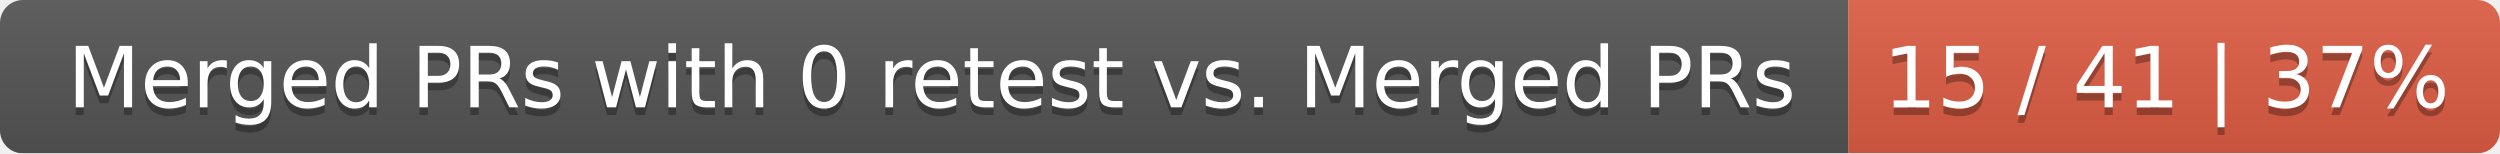
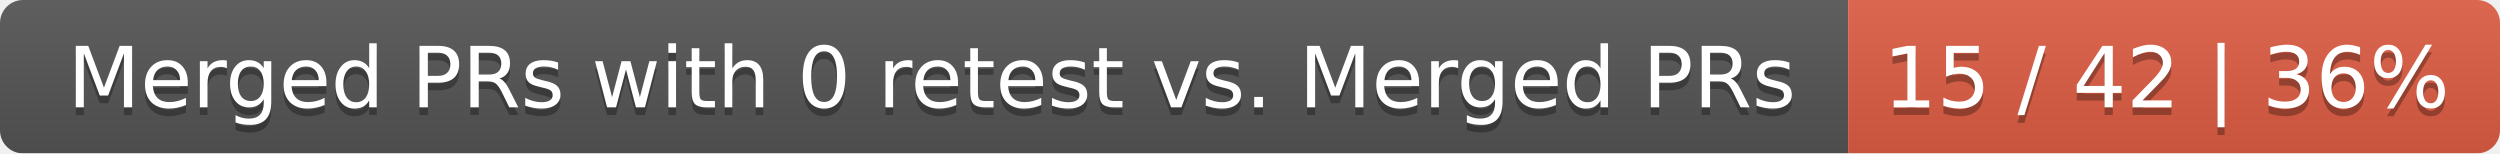
<svg xmlns="http://www.w3.org/2000/svg" width="326" height="20">
  <linearGradient id="smooth" x2="0" y2="100%">
    <stop offset="0" stop-color="#bbb" stop-opacity=".1" />
    <stop offset="1" stop-opacity=".1" />
  </linearGradient>
  <mask id="round">
    <rect width="326" height="20" rx="3" fill="#fff" />
  </mask>
  <g mask="url(#round)">
    <rect width="241" height="20" fill="#555" />
    <rect x="241" width="85" height="20" fill="#e05d44" />
    <rect width="326" height="20" fill="url(#smooth)" />
  </g>
  <g fill="#fff" text-anchor="middle" font-family="DejaVu Sans,Verdana,Geneva,sans-serif" font-size="11">
    <text x="121.5" y="15" fill="#010101" fill-opacity=".3">Merged PRs with 0 retest vs. Merged PRs</text>
    <text x="121.5" y="14">Merged PRs with 0 retest vs. Merged PRs</text>
-     <text x="282.5" y="15" fill="#010101" fill-opacity=".3">15 / 41 | 37%</text>
-     <text x="282.5" y="14">15 / 41 | 37%</text>
+     <text x="282.5" y="15" fill="#010101" fill-opacity=".3">15 / 42 | 36%</text>
+     <text x="282.5" y="14">15 / 42 | 36%</text>
  </g>
</svg>
